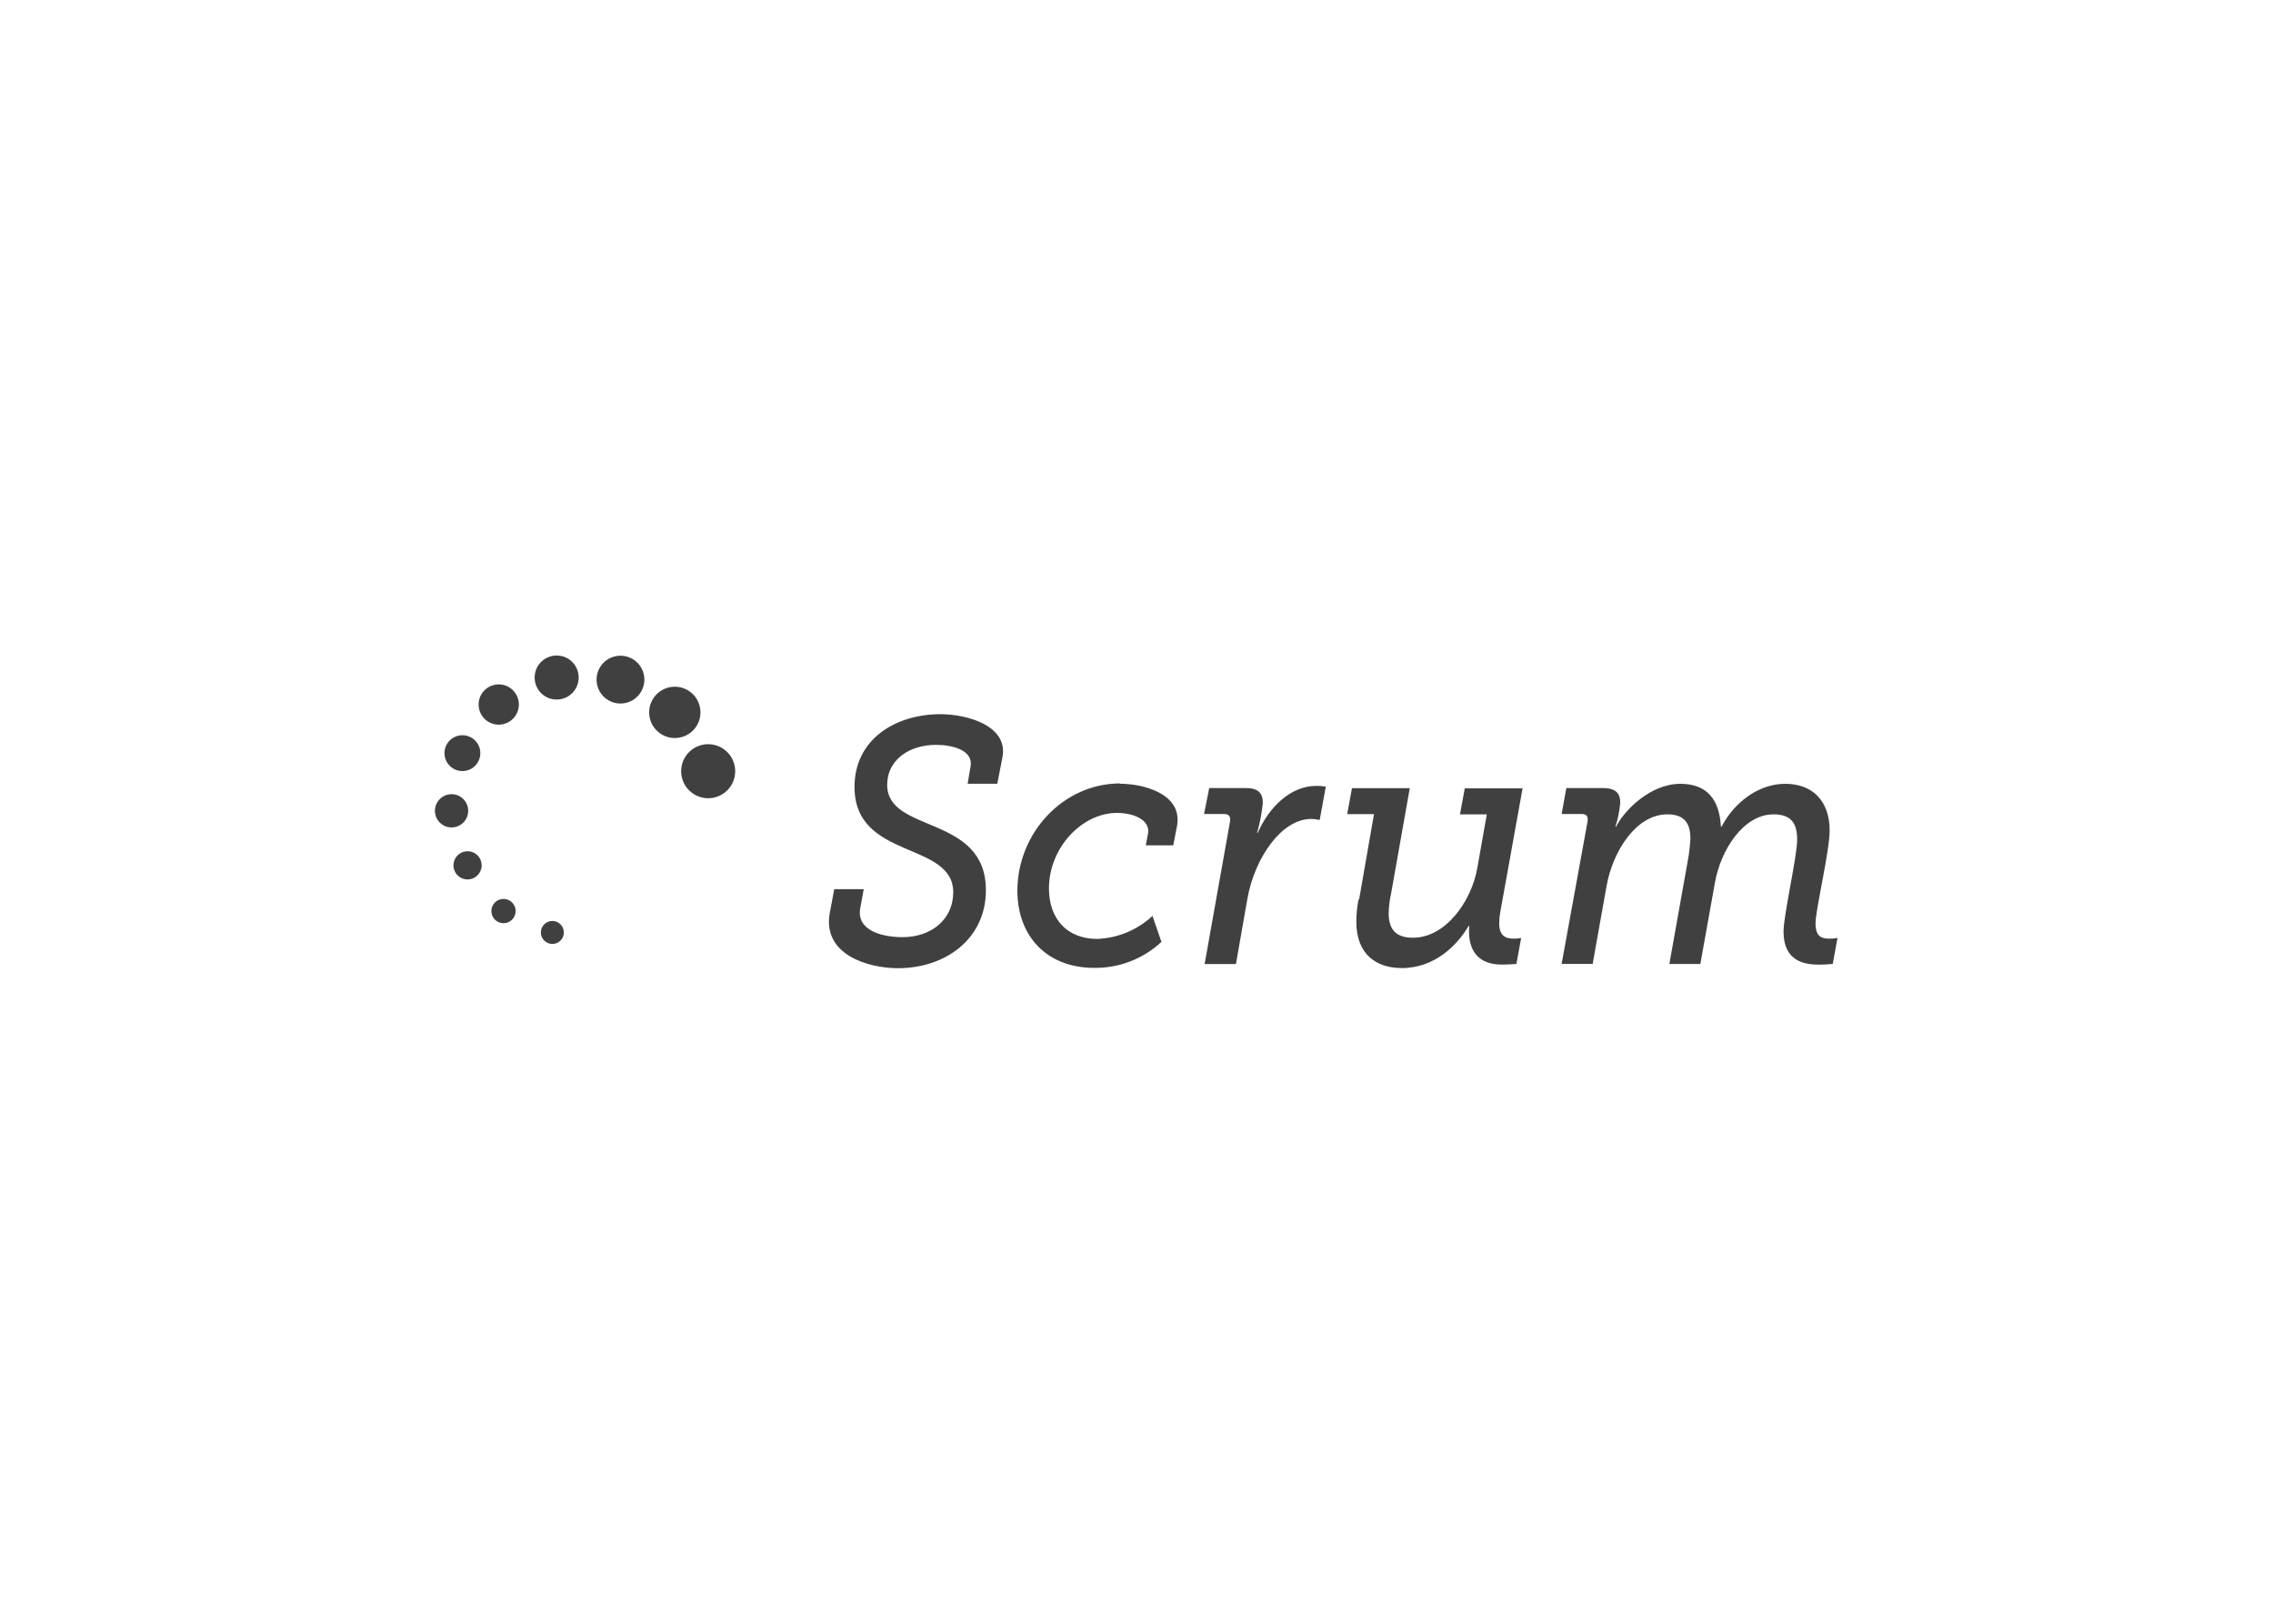
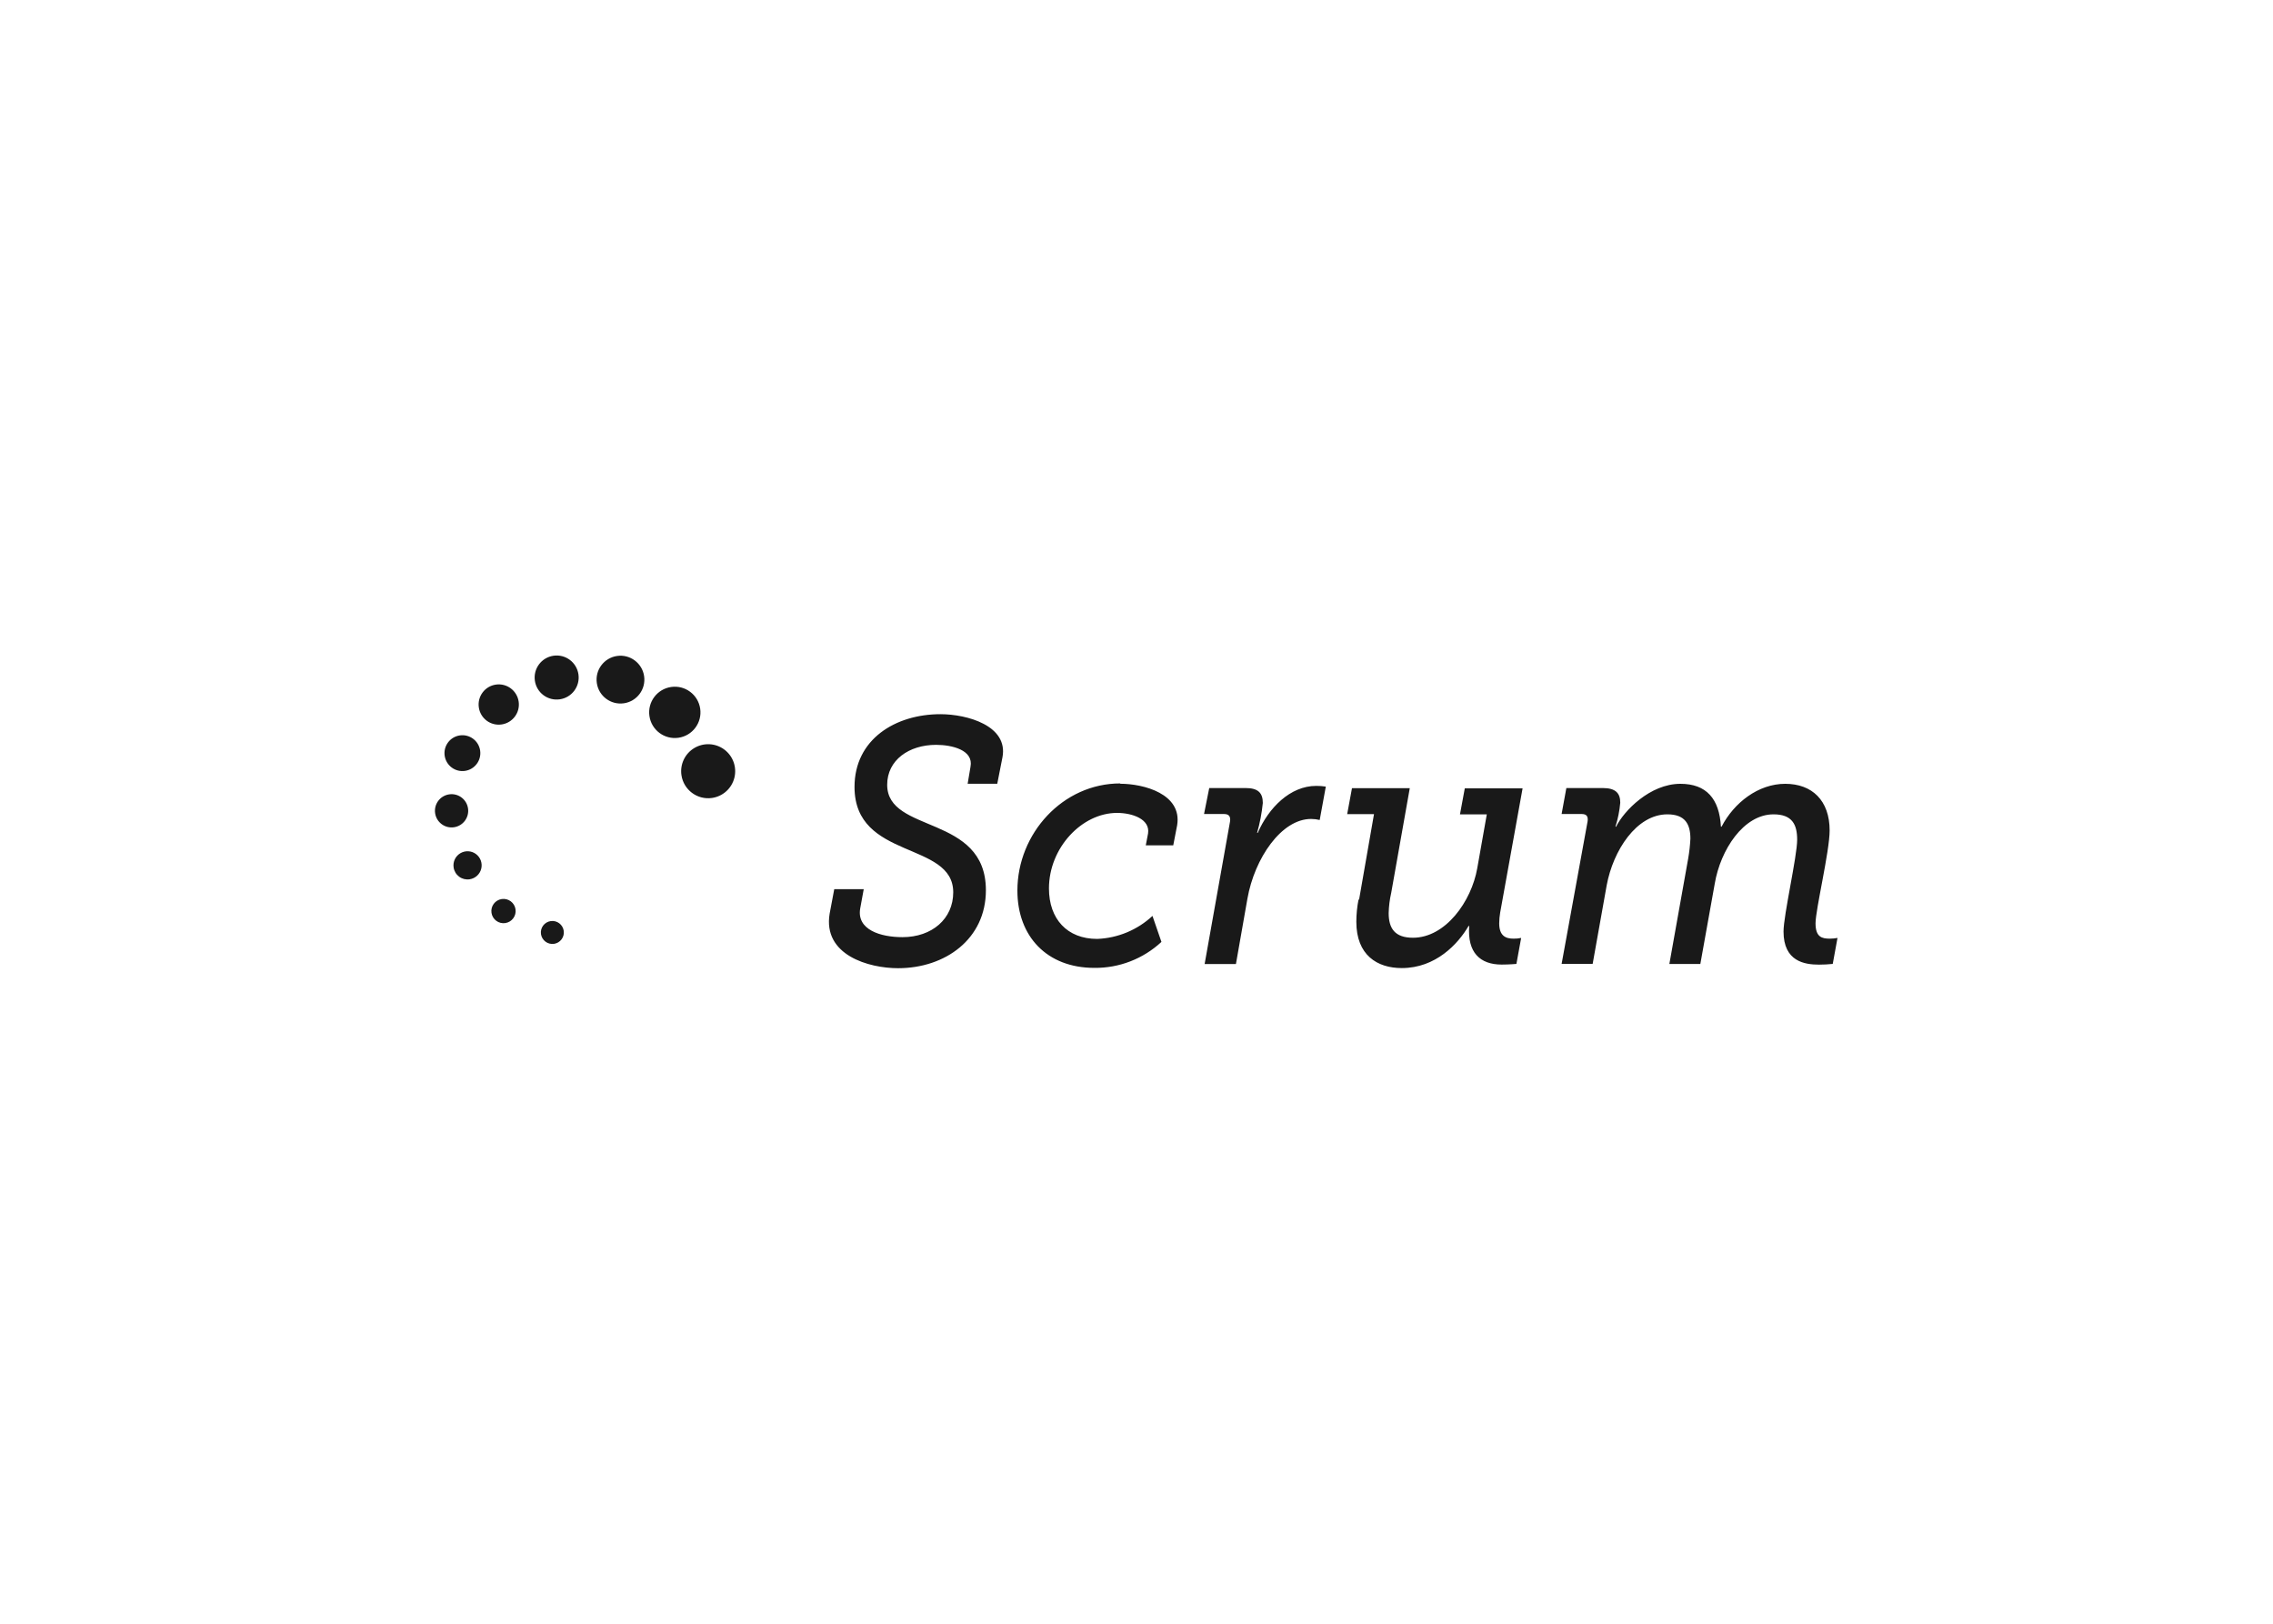
<svg xmlns="http://www.w3.org/2000/svg" id="scrum" viewBox="0 0 350 250">
-   <style>.A{fill:#404040;fill-opacity:1;fill-rule:nonzero;stroke:none}</style>
+   <style>.A{fill:#191919;fill-opacity:1;fill-rule:nonzero;stroke:none}</style>
  <path class="A" d="M91.9 105.17a3.68 3.68 0 1 1 4.17 3.11 3.68 3.68 0 0 1-4.17-3.11m-9.54-.37a3.39 3.39 0 1 1 3.84 2.87 3.38 3.38 0 0 1-3.84-2.87m-8.63 4.12a3.1 3.1 0 1 1 3.51 2.62 3.09 3.09 0 0 1-3.51-2.62m31.2 10.43a4.16 4.16 0 1 1 4.7 3.51 4.16 4.16 0 0 1-4.7-3.51m-4.93-9.1a3.95 3.95 0 1 1 4.47 3.34 3.95 3.95 0 0 1-4.47-3.34m-31.53 6.1a2.76 2.76 0 1 1 3.13 2.34 2.76 2.76 0 0 1-3.13-2.34M67 125.2a2.56 2.56 0 1 1 2.9 2.17 2.56 2.56 0 0 1-2.9-2.17m2.85 8.36a2.17 2.17 0 1 1 2.46 1.82 2.16 2.16 0 0 1-2.46-1.82m5.83 6.98a1.87 1.87 0 1 1 2.13 1.58 1.87 1.87 0 0 1-2.13-1.58m7.62 3.28a1.77 1.77 0 1 1 2 1.5 1.78 1.78 0 0 1-2-1.5m45.16-6.92H133l-.54 2.94c-.6 3.32 3.15 4.45 6.5 4.45 4.57 0 7.82-2.84 7.82-6.9 0-7.93-15.2-4.93-15.2-16.23 0-7.34 6.3-11.2 13.23-11.2 4.1 0 10.48 1.77 9.55 6.64l-.8 4.07H149l.44-2.62c.5-2.57-2.85-3.37-5.3-3.37-4.18 0-7.53 2.35-7.53 6.15 0 7.56 15.2 4.5 15.2 16.24 0 7.5-6.25 12-13.53 12-4.48 0-11.6-2-10.53-8.4m44.75-20c3.6 0 9.54 1.56 8.76 6.38l-.6 3.1h-4.23l.35-1.83c.34-2.2-2.42-3.16-4.78-3.16-5.4 0-10.48 5.36-10.48 11.63 0 4.7 2.8 7.77 7.43 7.77a13.24 13.24 0 0 0 8.51-3.54l1.38 4a14.94 14.94 0 0 1-10.33 4c-7.28 0-11.85-4.83-11.85-11.9 0-8.8 7-16.5 15.84-16.5m16.9 5.88c.1-.64-.05-1.17-.9-1.17h-3.1l.8-4h5.6c1.92 0 2.65.75 2.65 2.3a26.18 26.18 0 0 1-.88 4.6h.1c1.68-3.86 5-7.23 9-7.23a8.85 8.85 0 0 1 1.48.11l-.94 5.14a5.73 5.73 0 0 0-1.33-.16c-4.57 0-8.7 6.05-9.8 12.27l-1.77 10.07h-4.82m23.78-9.9l2.3-13.18h-4.13l.74-4h8.9l-2.86 16.12a15.81 15.81 0 0 0-.39 3.11c0 2.35.94 3.8 3.74 3.8 5 0 9-5.57 9.9-10.7l1.47-8.3h-4.13l.74-4h8.9L231 140.5a10.21 10.21 0 0 0-.15 1.66c0 1.93 1 2.36 2.2 2.36a5.39 5.39 0 0 0 1.18-.11l-.73 4s-1.1.1-2.27.1c-3.35 0-5.3-1.87-5-5.94h-.1c-1.62 2.78-5.07 6.48-10.28 6.48-3.8 0-7-2-7-7.13a17.85 17.85 0 0 1 .34-3.43m35.27-12.03c.1-.7-.1-1.13-.9-1.13h-3.1l.73-4h5.6c2 0 2.7.8 2.7 2.26a17.23 17.23 0 0 1-.74 3.69h.1c1.18-2.4 5.2-6.6 9.9-6.6 4 0 6 2.3 6.24 6.6h.1c1.92-3.7 5.66-6.6 9.8-6.6s6.84 2.57 6.84 7.18c0 3.22-2.17 12.16-2.17 14.3s1 2.36 2.2 2.36a6.23 6.23 0 0 0 1.18-.11l-.73 4a21 21 0 0 1-2.12.11c-2.2 0-5.46-.48-5.46-5.1 0-2.52 2.1-11.57 2.1-14.14 0-2.35-.78-3.9-3.64-3.9-4.62 0-8.17 5.47-9.05 10.67l-2.22 12.37h-4.77l2.9-16.24a24.88 24.88 0 0 0 .34-3.05c0-2.2-.78-3.75-3.54-3.75-4.77 0-8.36 5.58-9.35 10.93l-2.16 12.1h-4.78" />
</svg>
